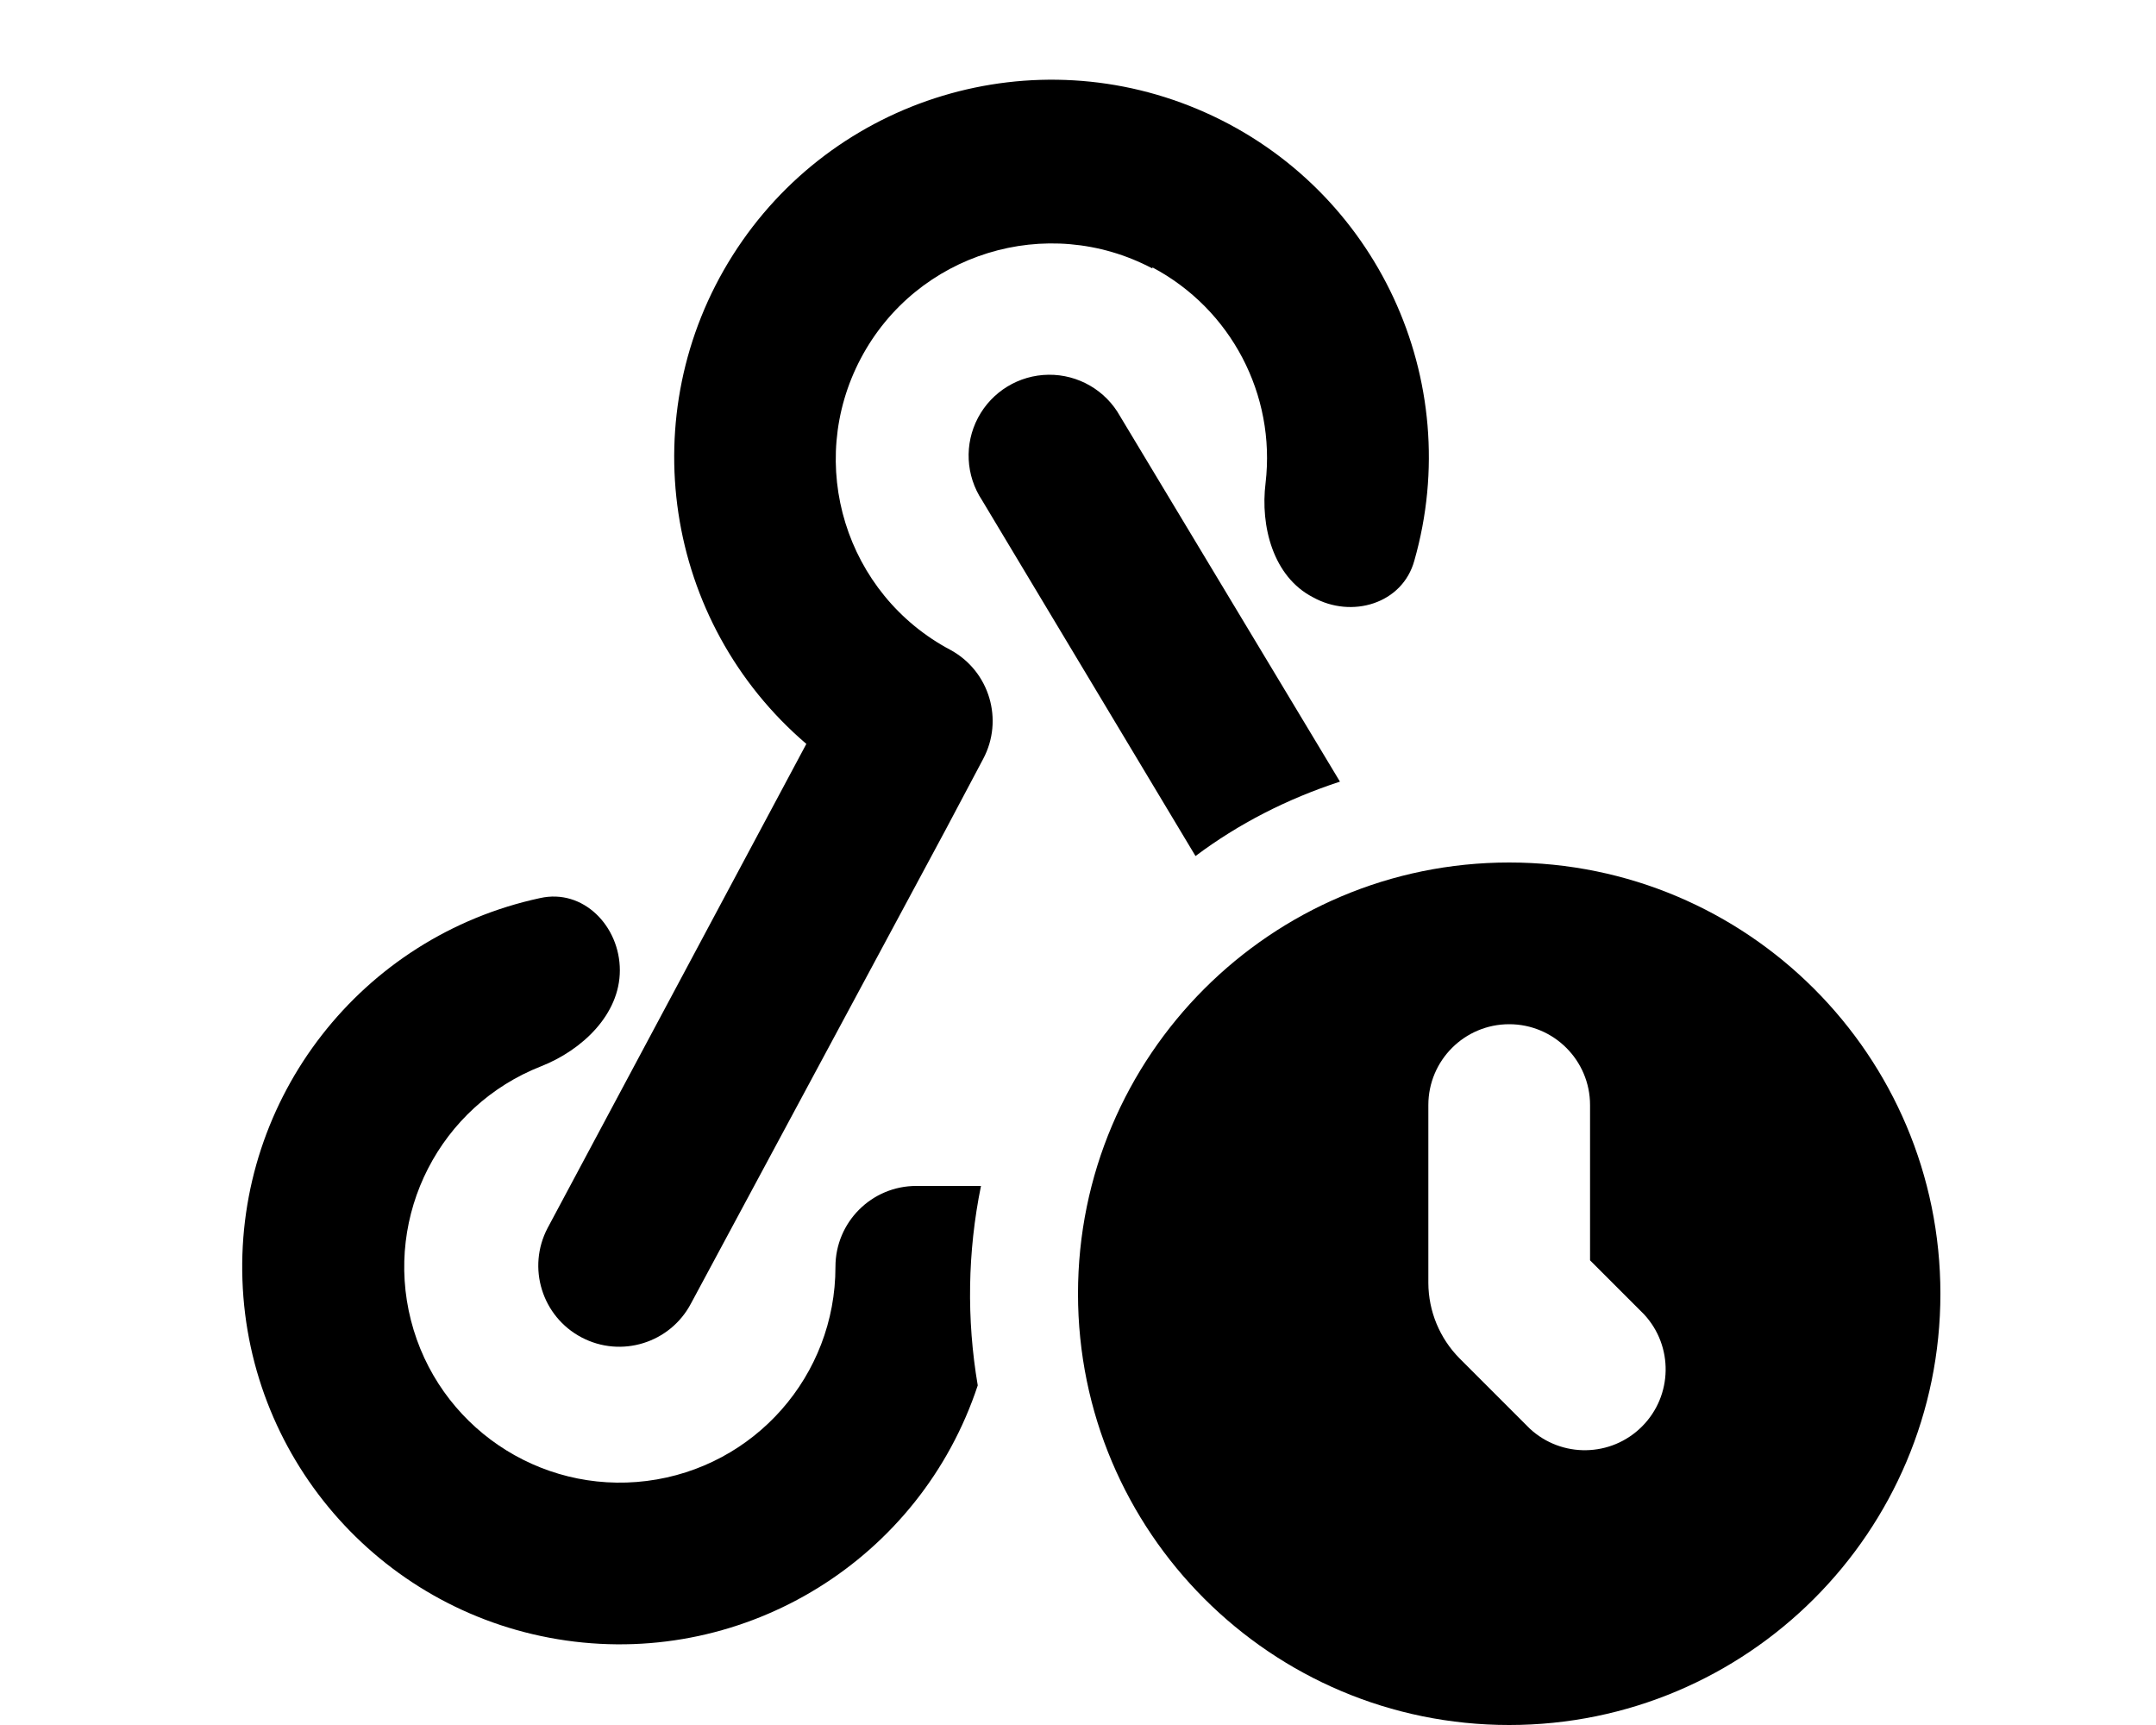
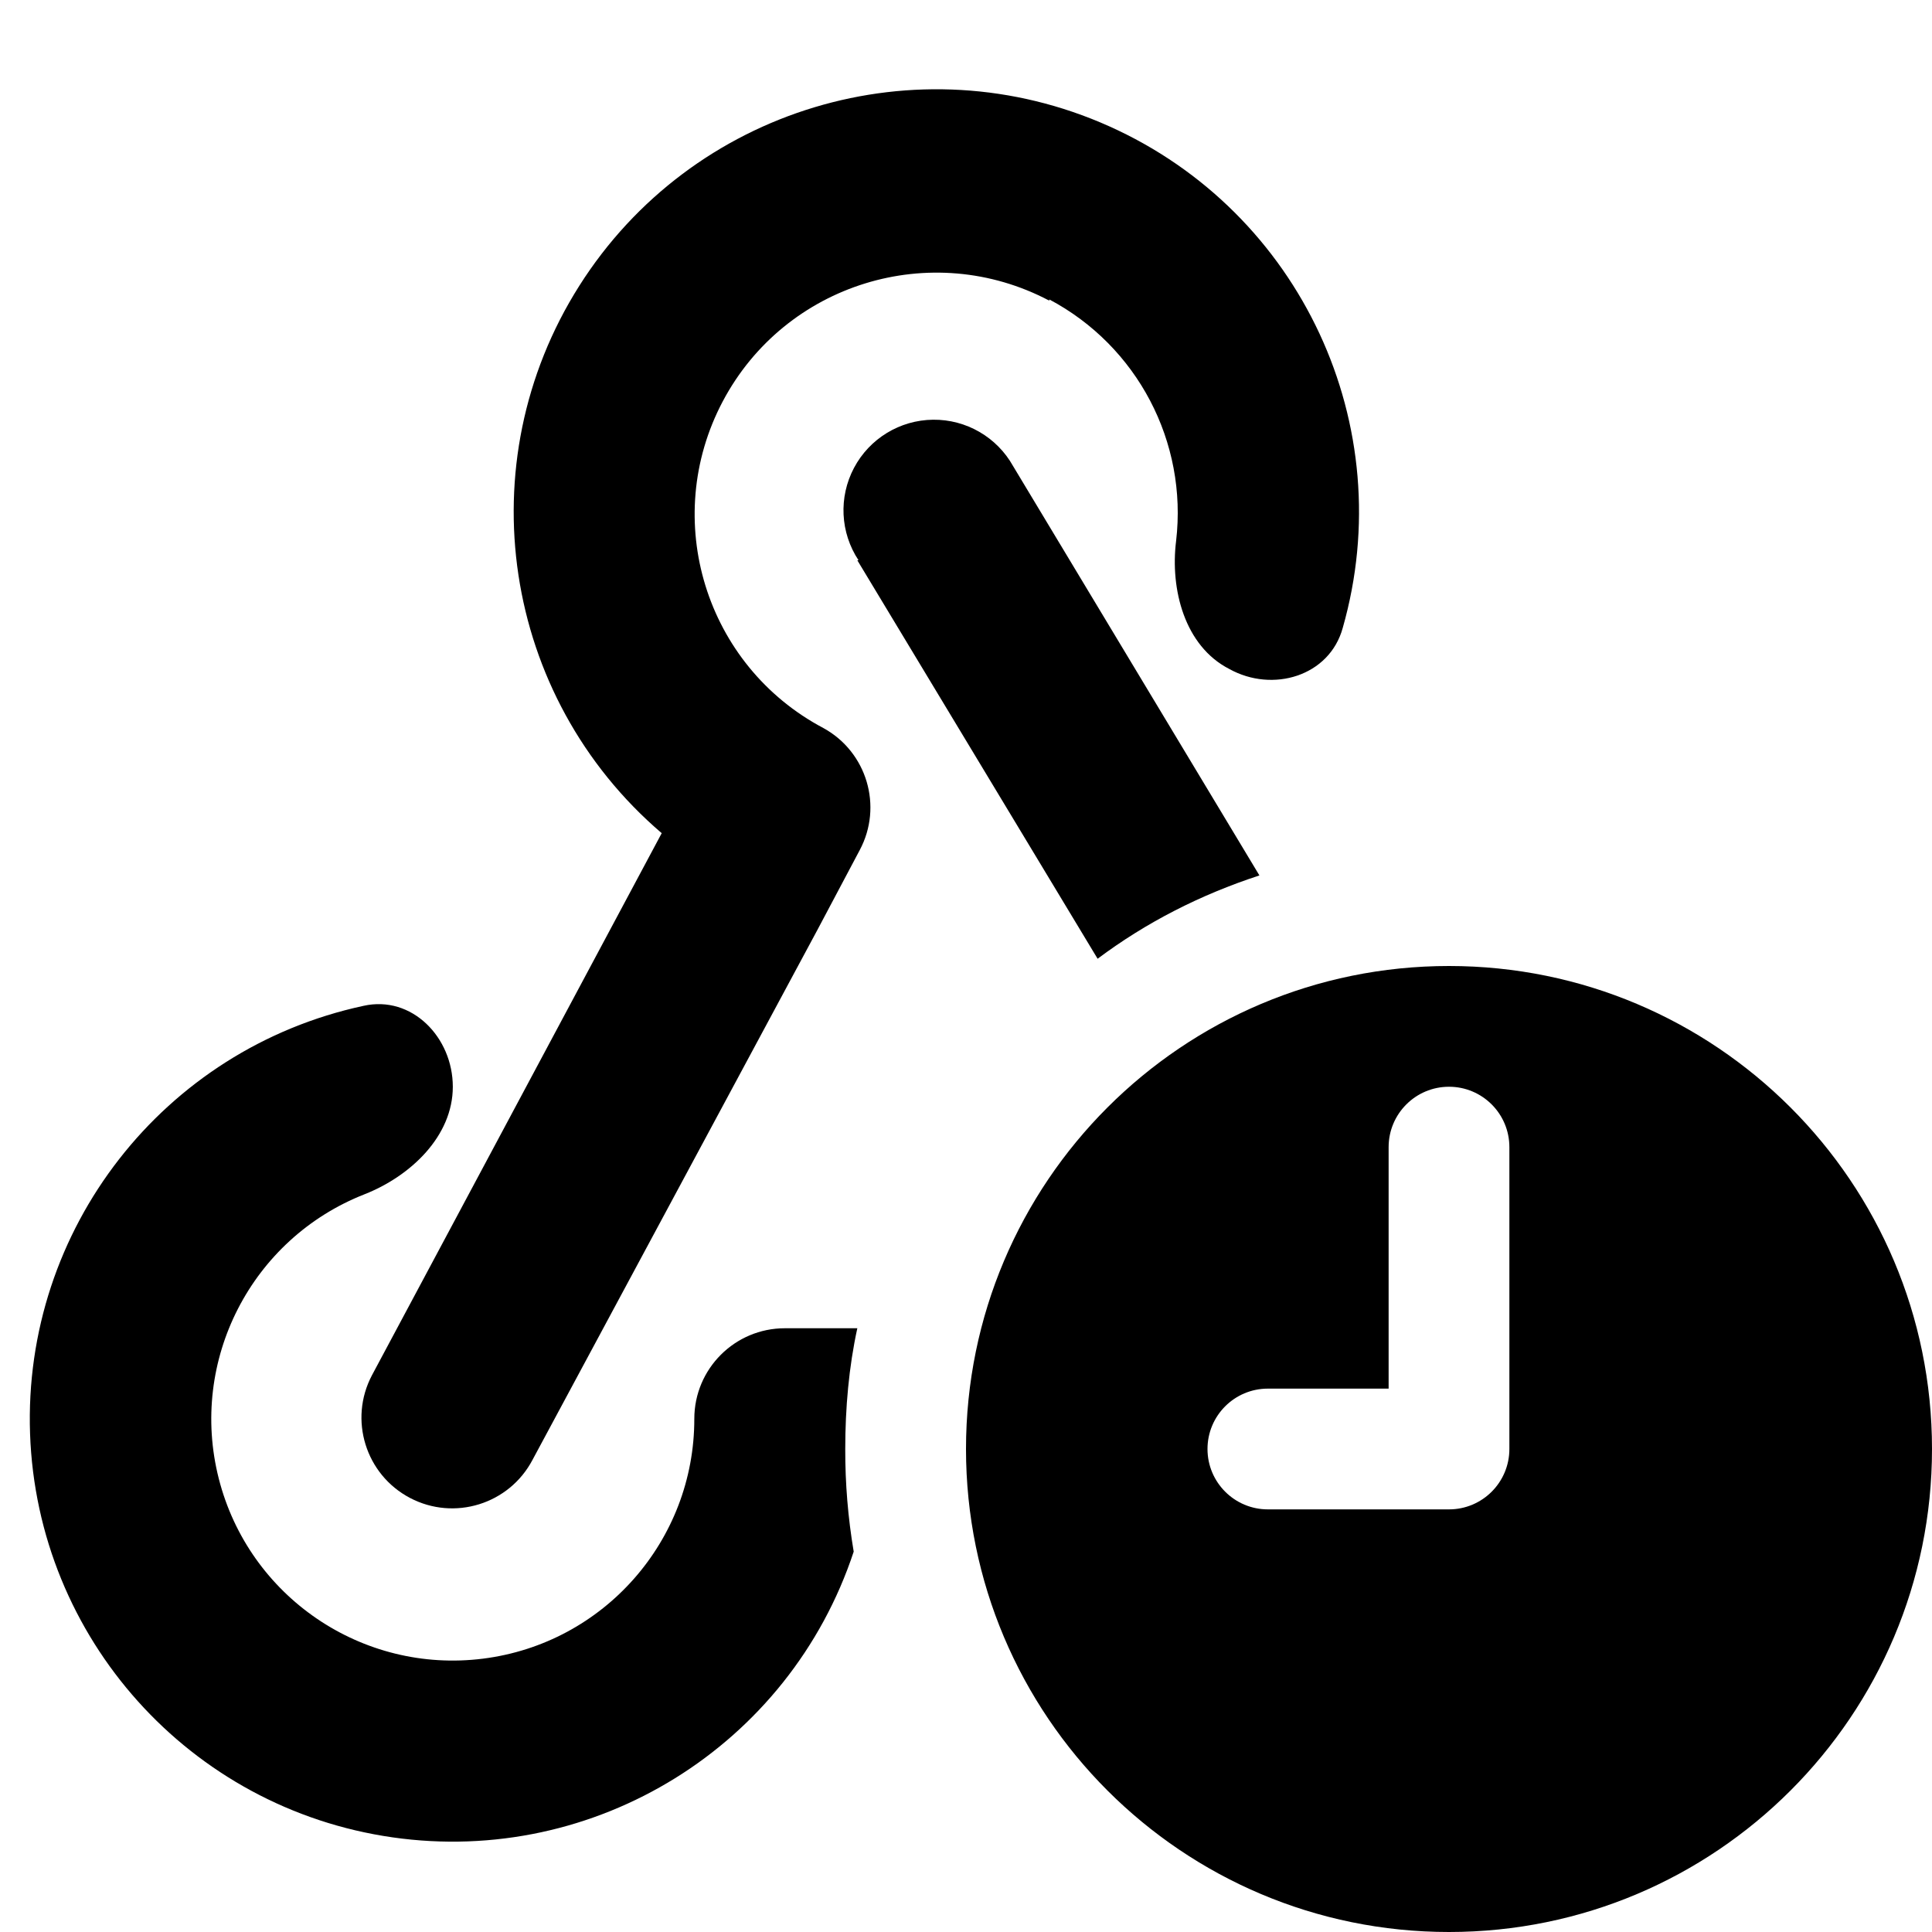
- <svg xmlns="http://www.w3.org/2000/svg" viewBox="0 0 20 16" fill="currentColor">
-   <path fill-rule="evenodd" d="M14 16a4 4 0 1 0 0-8 4 4 0 0 0 0 8Zm.75-5.75v1.44l.5.5a.75.75 0 0 1-1.06 1.06l-.65-.65a1 1 0 0 1-.29-.7v-1.65a.75.75 0 0 1 1.5 0Z" />
-   <path d="M10.69 2.48a2 2 0 0 1 1.05 2c-.05.4.07.87.44 1.06.36.2.83.06.94-.34a3.5 3.5 0 1 0-5.64 1.7l-2.4 4.49a.75.75 0 0 0 1.33.7L8.77 7.7l.35-.66a.75.75 0 0 0-.3-1.01 2 2 0 1 1 1.87-3.54Z" />
-   <path d="M11.09 7.94c.4-.3.85-.53 1.34-.69l-2.04-3.39a.75.75 0 1 0-1.28.78l1.98 3.3ZM5.02 9.89c.38-.15.73-.48.73-.89 0-.41-.34-.76-.74-.67a3.5 3.5 0 1 0 4.06 4.52A5.03 5.03 0 0 1 9.1 11h-.6a.75.75 0 0 0-.75.75 2 2 0 1 1-2.73-1.86Z" />
+ <svg xmlns="http://www.w3.org/2000/svg" viewBox="0 0 16 16" fill="currentColor">
+   <path d="M8.69 2.48a2 2 0 0 1 1.05 2c-.05.4.07.87.44 1.06.36.2.83.06.94-.34a3.5 3.5 0 1 0-5.64 1.7l-2.4 4.49a.75.75 0 0 0 1.33.7L6.77 7.7l.35-.66a.75.75 0 0 0-.3-1.01 2 2 0 0 1 1.87-3.54Z" />
+   <path d="m7.1 4.64 1.99 3.3c.4-.3.85-.53 1.34-.69L8.39 3.86a.75.75 0 1 0-1.28.78ZM7 12c0-.34.03-.68.1-1h-.6a.75.75 0 0 0-.75.75 2 2 0 1 1-2.73-1.86c.38-.15.73-.48.73-.89 0-.41-.34-.76-.74-.67a3.5 3.5 0 1 0 4.06 4.52A5.03 5.03 0 0 1 7 12Zm9 0a4 4 0 1 1-8 0 4 4 0 0 1 8 0Zm-4-3a.5.5 0 0 0-.5.5v2h-1a.5.5 0 1 0 0 1H12a.5.5 0 0 0 .5-.5V9.5A.5.5 0 0 0 12 9Z" />
</svg>
